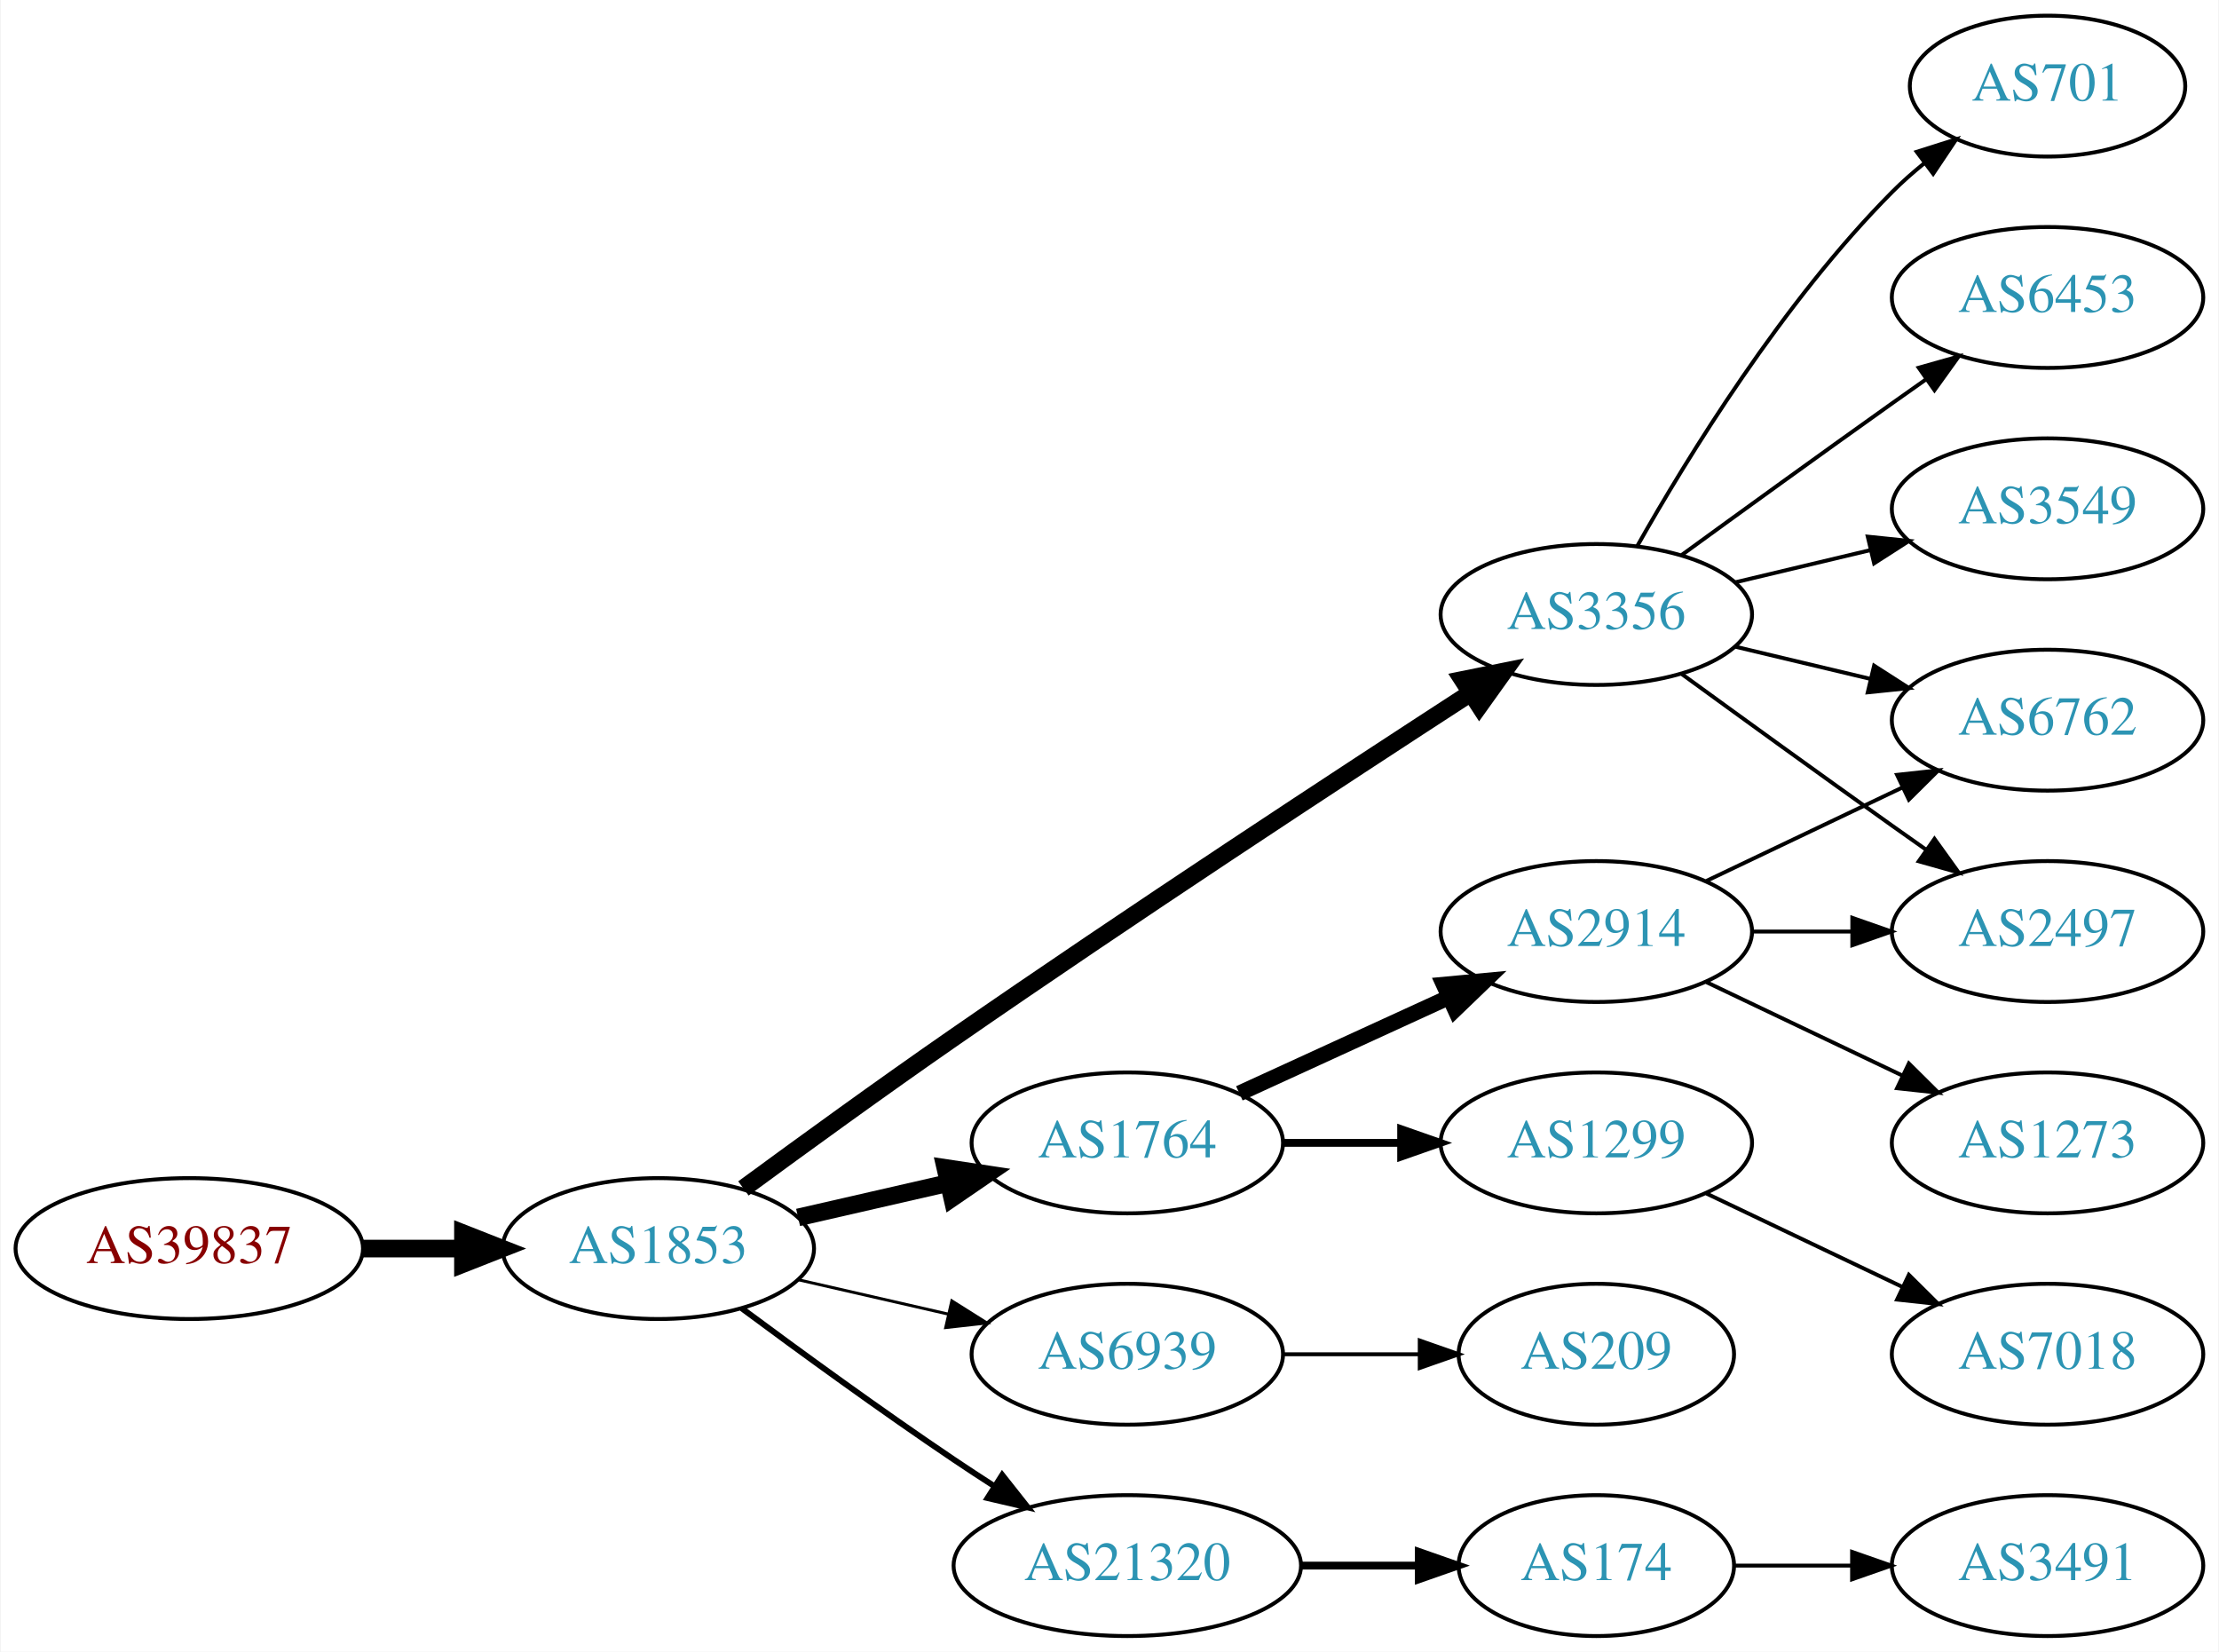
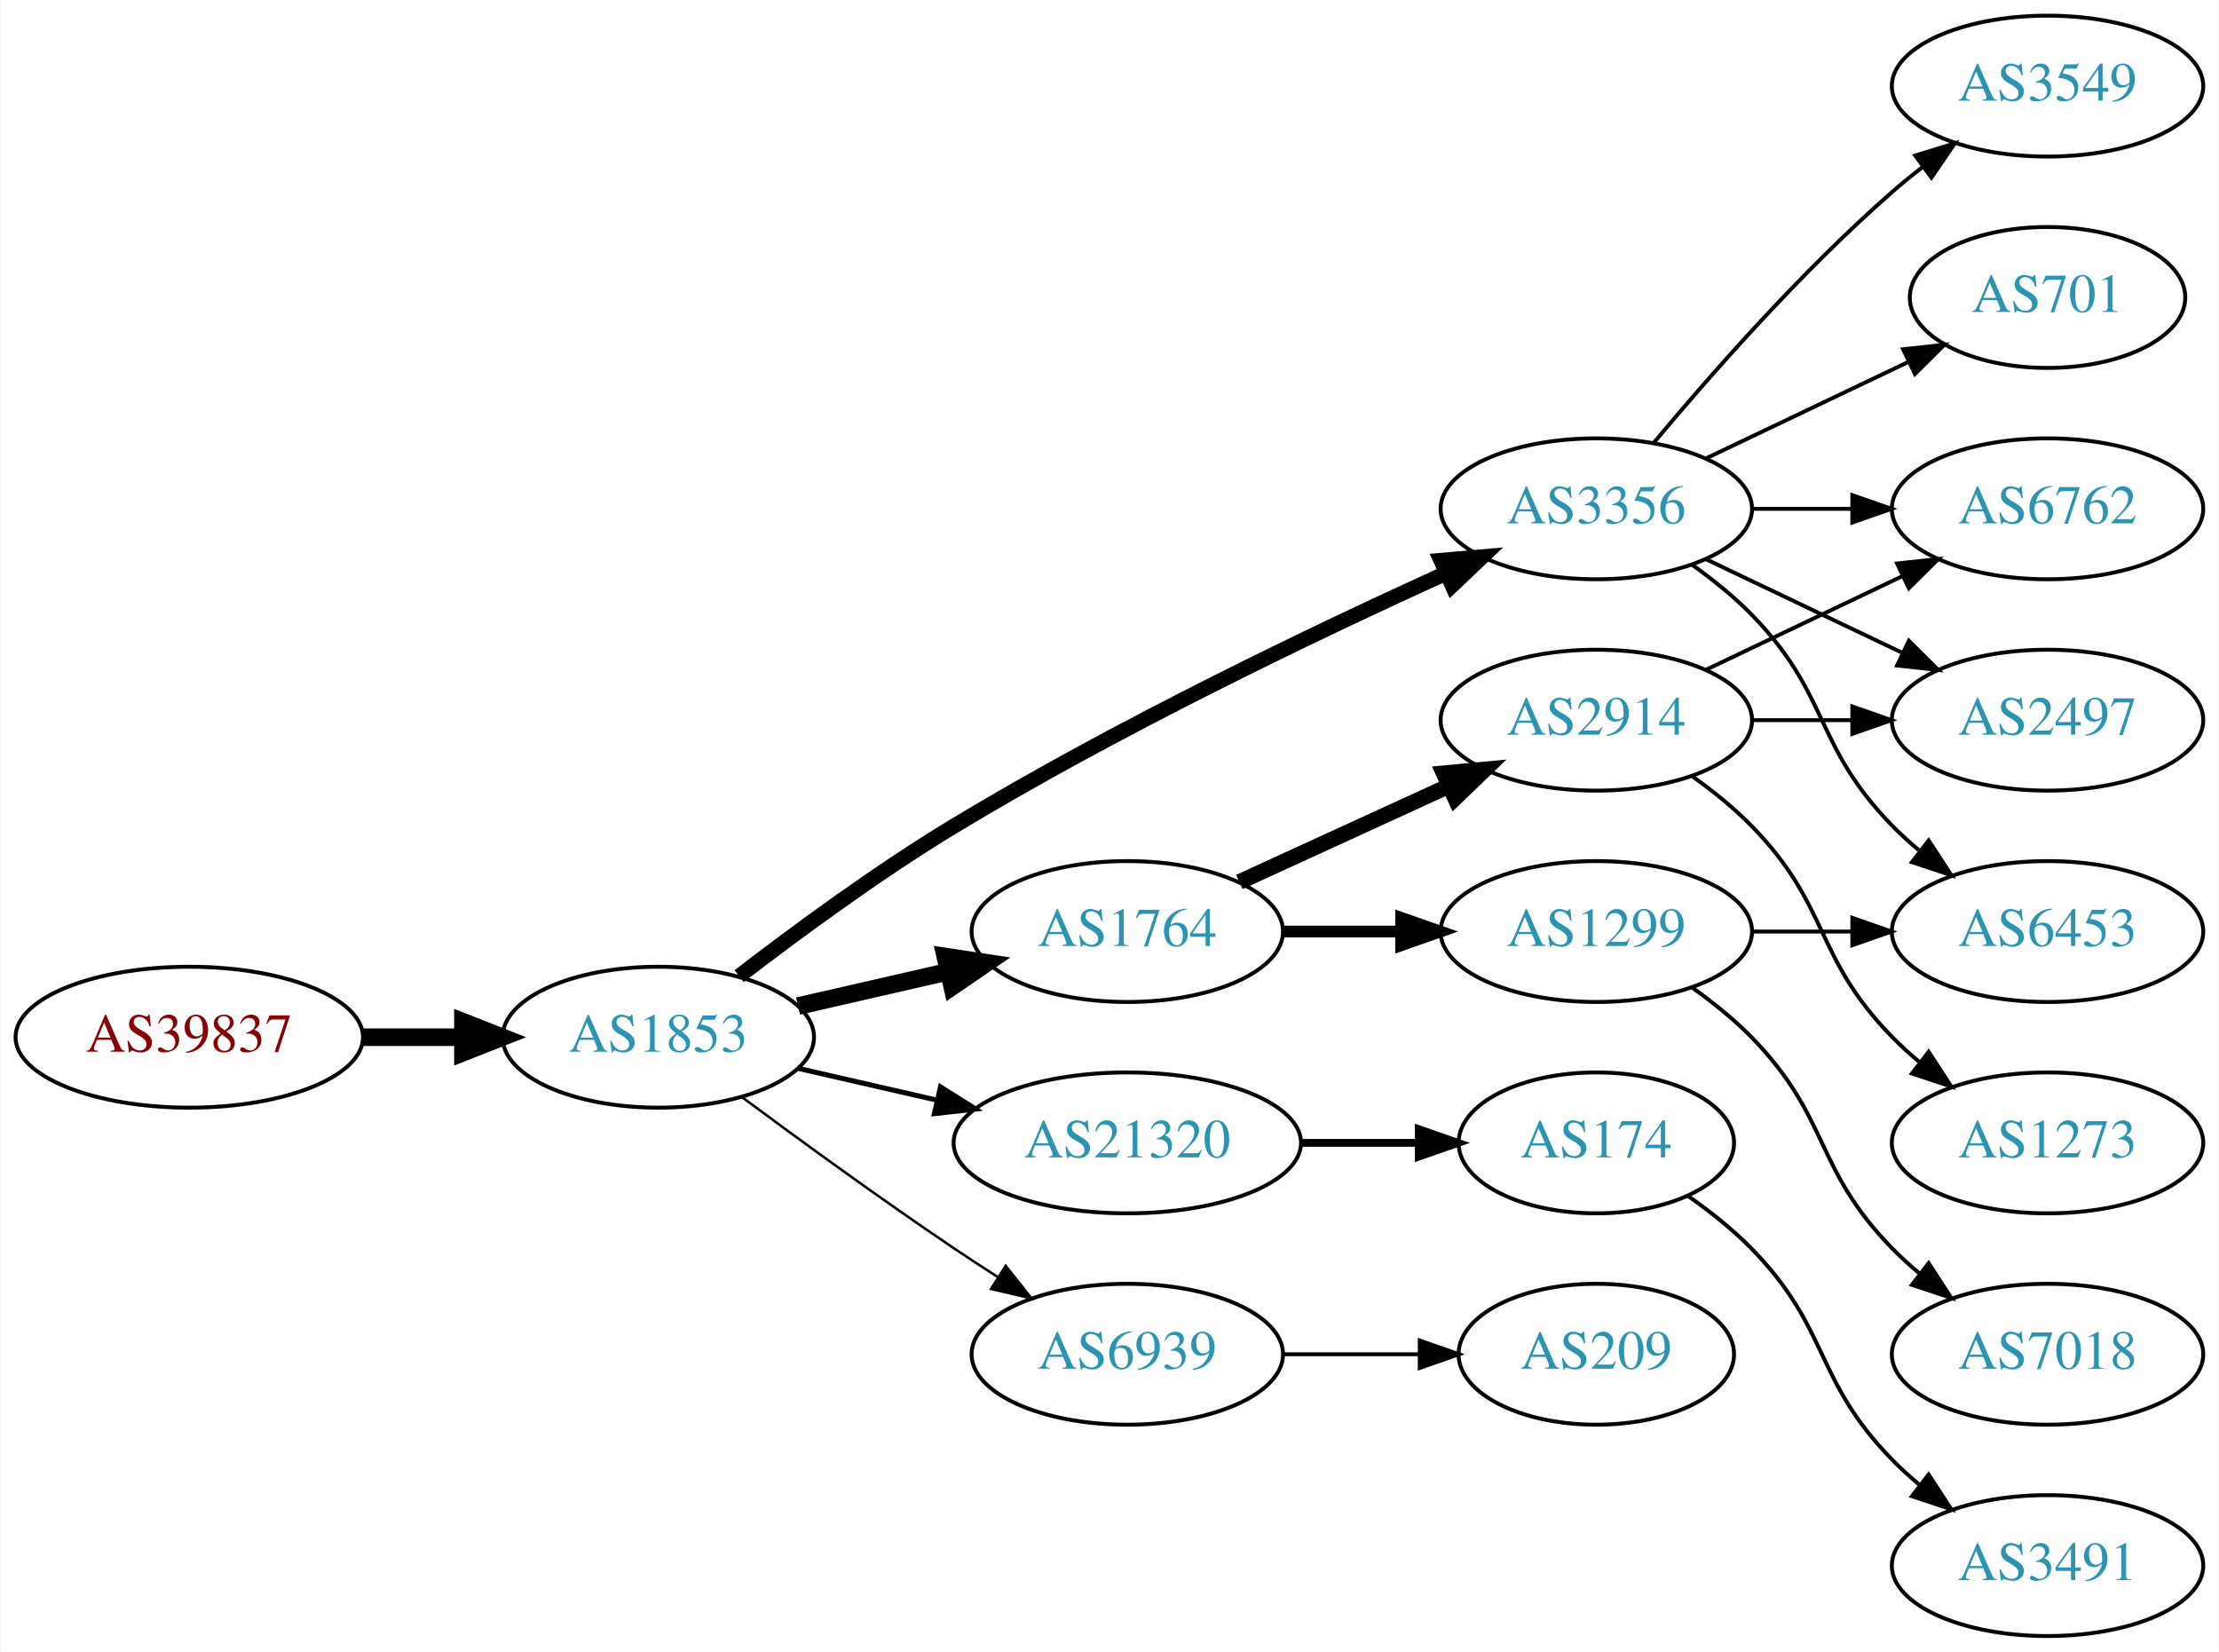
<svg xmlns="http://www.w3.org/2000/svg" xmlns:xlink="http://www.w3.org/1999/xlink" width="567pt" height="422pt" viewBox="0.00 0.00 566.66 422.00">
  <g id="graph0" class="graph" transform="scale(1 1) rotate(0) translate(4 418)">
    <polygon fill="white" stroke="none" points="-4,4 -4,-418 562.663,-418 562.663,4 -4,4" />
    <g id="node1" class="node">
      <g id="a_node1">
        <a xlink:href="/asn/39837" xlink:title="AS39837 ~ MUR [AT]">
-           <ellipse fill="#ffffff" stroke="black" cx="44.196" cy="-99" rx="44.393" ry="18" />
-           <text text-anchor="middle" x="44.196" y="-95.3" font-family="Times,serif" font-size="14.00" fill="#880000">AS39837</text>
+           <ellipse fill="#ffffff" stroke="black" cx="44.196" cy="-153" rx="44.393" ry="18" />
+           <text text-anchor="middle" x="44.196" y="-149.3" font-family="Times,serif" font-size="14.00" fill="#880000">AS39837</text>
        </a>
      </g>
    </g>
    <g id="node2" class="node">
      <g id="a_node2">
        <a xlink:href="/asn/1853" xlink:title="AS1853 ~ ACOnet Backbone [AT]">
-           <ellipse fill="#ffffff" stroke="black" cx="164.039" cy="-99" rx="39.794" ry="18" />
-           <text text-anchor="middle" x="164.039" y="-95.3" font-family="Times,serif" font-size="14.00" fill="#2c94b3">AS1853</text>
+           <ellipse fill="#ffffff" stroke="black" cx="164.039" cy="-153" rx="39.794" ry="18" />
+           <text text-anchor="middle" x="164.039" y="-149.3" font-family="Times,serif" font-size="14.00" fill="#2c94b3">AS1853</text>
        </a>
      </g>
    </g>
    <g id="edge1" class="edge">
-       <path fill="none" stroke="black" stroke-width="4.5" d="M88.407,-99C96.72,-99 105.482,-99 113.965,-99" />
-       <polygon fill="black" stroke="black" stroke-width="4.5" points="114.123,-102.938 124.123,-99 114.123,-95.063 114.123,-102.938" />
+       <path fill="none" stroke="black" stroke-width="4.5" d="M88.407,-153C96.72,-153 105.482,-153 113.965,-153" />
+       <polygon fill="black" stroke="black" stroke-width="4.5" points="114.123,-156.938 124.123,-153 114.123,-149.063 114.123,-156.938" />
    </g>
    <g id="node3" class="node">
      <g id="a_node3">
-         <a xlink:href="/asn/3356" xlink:title="AS3356 ~ Level 3 Parent, LLC [US]">
-           <ellipse fill="#ffffff" stroke="black" cx="403.724" cy="-261" rx="39.794" ry="18" />
-           <text text-anchor="middle" x="403.724" y="-257.3" font-family="Times,serif" font-size="14.00" fill="#2c94b3">AS3356</text>
+         <a xlink:href="/asn/1764" xlink:title="AS1764 ~ NEXTLAYER-AS [AT]">
+           <ellipse fill="#ffffff" stroke="black" cx="283.881" cy="-180" rx="39.794" ry="18" />
+           <text text-anchor="middle" x="283.881" y="-176.3" font-family="Times,serif" font-size="14.00" fill="#2c94b3">AS1764</text>
        </a>
      </g>
    </g>
    <g id="edge2" class="edge">
-       <path fill="none" stroke="black" stroke-width="4.5" d="M185.789,-114.362C200.677,-125.297 221.275,-140.252 239.685,-153 284.973,-184.361 338.344,-219.351 371.361,-240.773" />
-       <polygon fill="black" stroke="black" stroke-width="4.5" points="369.577,-244.308 380.111,-246.441 373.859,-237.699 369.577,-244.308" />
+       <path fill="none" stroke="black" stroke-width="4.5" d="M199.758,-160.955C211.758,-163.704 225.379,-166.825 238.071,-169.733" />
+       <polygon fill="black" stroke="black" stroke-width="4.5" points="237.376,-173.613 248.003,-172.009 239.135,-165.937 237.376,-173.613" />
    </g>
    <g id="node4" class="node">
      <g id="a_node4">
+         <a xlink:href="/asn/3356" xlink:title="AS3356 ~ Level 3 Parent, LLC [US]">
+           <ellipse fill="#ffffff" stroke="black" cx="403.724" cy="-288" rx="39.794" ry="18" />
+           <text text-anchor="middle" x="403.724" y="-284.3" font-family="Times,serif" font-size="14.00" fill="#2c94b3">AS3356</text>
+         </a>
+       </g>
+     </g>
+     <g id="edge3" class="edge">
+       <path fill="none" stroke="black" stroke-width="3.857" d="M184.699,-168.598C199.406,-179.921 220.247,-195.251 239.685,-207 281.168,-232.074 331.46,-256.175 365.12,-271.471" />
+       <polygon fill="black" stroke="black" stroke-width="3.857" points="364.022,-274.815 374.577,-275.735 366.9,-268.434 364.022,-274.815" />
+     </g>
+     <g id="node5" class="node">
+       <g id="a_node5">
+         <a xlink:href="/asn/21320" xlink:title="AS21320 ~ GEANT Vereniging [EU]">
+           <ellipse fill="#ffffff" stroke="black" cx="283.881" cy="-126" rx="44.393" ry="18" />
+           <text text-anchor="middle" x="283.881" y="-122.3" font-family="Times,serif" font-size="14.00" fill="#2c94b3">AS21320</text>
+         </a>
+       </g>
+     </g>
+     <g id="edge4" class="edge">
+       <path fill="none" stroke="black" stroke-width="1.286" d="M199.758,-145.045C210.896,-142.493 223.432,-139.621 235.325,-136.896" />
+       <polygon fill="black" stroke="black" stroke-width="1.286" points="236.153,-140.297 245.119,-134.652 234.59,-133.474 236.153,-140.297" />
+     </g>
+     <g id="node6" class="node">
+       <g id="a_node6">
        <a xlink:href="/asn/6939" xlink:title="AS6939 ~ Hurricane Electric LLC [US]">
          <ellipse fill="#ffffff" stroke="black" cx="283.881" cy="-72" rx="39.794" ry="18" />
          <text text-anchor="middle" x="283.881" y="-68.3" font-family="Times,serif" font-size="14.00" fill="#2c94b3">AS6939</text>
        </a>
      </g>
    </g>
-     <g id="edge3" class="edge">
-       <path fill="none" stroke="black" stroke-width="0.75" d="M199.758,-91.045C211.758,-88.296 225.379,-85.175 238.071,-82.267" />
-       <polygon fill="black" stroke="black" stroke-width="0.75" points="239.037,-85.636 248.003,-79.991 237.474,-78.813 239.037,-85.636" />
-     </g>
-     <g id="node5" class="node">
-       <g id="a_node5">
-         <a xlink:href="/asn/1764" xlink:title="AS1764 ~ NEXTLAYER-AS [AT]">
-           <ellipse fill="#ffffff" stroke="black" cx="283.881" cy="-126" rx="39.794" ry="18" />
-           <text text-anchor="middle" x="283.881" y="-122.3" font-family="Times,serif" font-size="14.00" fill="#2c94b3">AS1764</text>
-         </a>
-       </g>
-     </g>
-     <g id="edge4" class="edge">
-       <path fill="none" stroke="black" stroke-width="4.5" d="M199.758,-106.955C211.758,-109.704 225.379,-112.825 238.071,-115.733" />
-       <polygon fill="black" stroke="black" stroke-width="4.5" points="237.376,-119.613 248.003,-118.009 239.135,-111.937 237.376,-119.613" />
-     </g>
-     <g id="node6" class="node">
-       <g id="a_node6">
-         <a xlink:href="/asn/21320" xlink:title="AS21320 ~ GEANT Vereniging [EU]">
-           <ellipse fill="#ffffff" stroke="black" cx="283.881" cy="-18" rx="44.393" ry="18" />
-           <text text-anchor="middle" x="283.881" y="-14.3" font-family="Times,serif" font-size="14.00" fill="#2c94b3">AS21320</text>
-         </a>
-       </g>
-     </g>
    <g id="edge5" class="edge">
-       <path fill="none" stroke="black" stroke-width="1.5" d="M185.369,-83.723C200.231,-72.696 220.976,-57.593 239.685,-45 242.975,-42.785 246.438,-40.518 249.912,-38.285" />
-       <polygon fill="black" stroke="black" stroke-width="1.5" points="251.909,-41.163 258.479,-32.852 248.16,-35.252 251.909,-41.163" />
-     </g>
-     <g id="node11" class="node">
-       <g id="a_node11">
+       <path fill="none" stroke="black" stroke-width="0.643" d="M185.369,-137.723C200.231,-126.696 220.976,-111.593 239.685,-99 243.234,-96.611 246.984,-94.161 250.733,-91.758" />
+       <polygon fill="black" stroke="black" stroke-width="0.643" points="252.801,-94.591 259.381,-86.288 249.059,-88.675 252.801,-94.591" />
+     </g>
+     <g id="node7" class="node">
+       <g id="a_node7">
+         <a xlink:href="/asn/2914" xlink:title="AS2914 ~ NTT America, Inc. [US]">
+           <ellipse fill="#ffffff" stroke="black" cx="403.724" cy="-234" rx="39.794" ry="18" />
+           <text text-anchor="middle" x="403.724" y="-230.3" font-family="Times,serif" font-size="14.00" fill="#2c94b3">AS2914</text>
+         </a>
+       </g>
+     </g>
+     <g id="edge6" class="edge">
+       <path fill="none" stroke="black" stroke-width="4" d="M312.51,-192.661C328.467,-199.973 348.738,-209.261 366.02,-217.181" />
+       <polygon fill="black" stroke="black" stroke-width="4" points="364.719,-220.435 375.268,-221.419 367.635,-214.071 364.719,-220.435" />
+     </g>
+     <g id="node8" class="node">
+       <g id="a_node8">
+         <a xlink:href="/asn/1299" xlink:title="AS1299 ~ Telia Carrier [EU]">
+           <ellipse fill="#ffffff" stroke="black" cx="403.724" cy="-180" rx="39.794" ry="18" />
+           <text text-anchor="middle" x="403.724" y="-176.3" font-family="Times,serif" font-size="14.00" fill="#2c94b3">AS1299</text>
+         </a>
+       </g>
+     </g>
+     <g id="edge7" class="edge">
+       <path fill="none" stroke="black" stroke-width="3" d="M323.794,-180C333.347,-180 343.697,-180 353.659,-180" />
+       <polygon fill="black" stroke="black" stroke-width="3" points="353.852,-183.5 363.852,-180 353.852,-176.5 353.852,-183.5" />
+     </g>
+     <g id="node9" class="node">
+       <g id="a_node9">
+         <a xlink:href="/asn/6762" xlink:title="AS6762 ~ TELECOM ITALIA SPARKLE S.p.A. [IT]">
+           <ellipse fill="#ffffff" stroke="black" cx="519.017" cy="-288" rx="39.794" ry="18" />
+           <text text-anchor="middle" x="519.017" y="-284.3" font-family="Times,serif" font-size="14.00" fill="#2c94b3">AS6762</text>
+         </a>
+       </g>
+     </g>
+     <g id="edge15" class="edge">
+       <path fill="none" stroke="black" d="M443.396,-288C451.599,-288 460.363,-288 468.895,-288" />
+       <polygon fill="black" stroke="black" points="469.134,-291.5 479.134,-288 469.134,-284.5 469.134,-291.5" />
+     </g>
+     <g id="node10" class="node">
+       <g id="a_node10">
        <a xlink:href="/asn/2497" xlink:title="AS2497 ~ Internet Initiative Japan Inc. [JP]">
-           <ellipse fill="#ffffff" stroke="black" cx="519.017" cy="-180" rx="39.794" ry="18" />
-           <text text-anchor="middle" x="519.017" y="-176.3" font-family="Times,serif" font-size="14.00" fill="#2c94b3">AS2497</text>
-         </a>
-       </g>
-     </g>
-     <g id="edge15" class="edge">
-       <path fill="none" stroke="black" d="M425.572,-245.778C440.506,-234.909 461.12,-219.975 479.37,-207 482.191,-204.995 485.134,-202.915 488.082,-200.841" />
-       <polygon fill="black" stroke="black" points="490.128,-203.681 496.306,-195.074 486.109,-197.95 490.128,-203.681" />
+           <ellipse fill="#ffffff" stroke="black" cx="519.017" cy="-234" rx="39.794" ry="18" />
+           <text text-anchor="middle" x="519.017" y="-230.3" font-family="Times,serif" font-size="14.00" fill="#2c94b3">AS2497</text>
+         </a>
+       </g>
+     </g>
+     <g id="edge11" class="edge">
+       <path fill="none" stroke="black" d="M431.86,-275.066C446.854,-267.919 465.675,-258.948 481.898,-251.215" />
+       <polygon fill="black" stroke="black" points="483.581,-254.291 491.102,-246.829 480.569,-247.972 483.581,-254.291" />
    </g>
    <g id="node12" class="node">
      <g id="a_node12">
-         <a xlink:href="/asn/6762" xlink:title="AS6762 ~ TELECOM ITALIA SPARKLE S.p.A. [IT]">
-           <ellipse fill="#ffffff" stroke="black" cx="519.017" cy="-234" rx="39.794" ry="18" />
-           <text text-anchor="middle" x="519.017" y="-230.3" font-family="Times,serif" font-size="14.00" fill="#2c94b3">AS6762</text>
-         </a>
-       </g>
-     </g>
-     <g id="edge17" class="edge">
-       <path fill="none" stroke="black" d="M439.331,-252.752C450.202,-250.162 462.357,-247.265 473.799,-244.538" />
-       <polygon fill="black" stroke="black" points="474.705,-247.92 483.621,-242.197 473.082,-241.111 474.705,-247.92" />
+         <a xlink:href="/asn/3549" xlink:title="AS3549 ~ Level 3 Parent, LLC [US]">
+           <ellipse fill="#ffffff" stroke="black" cx="519.017" cy="-396" rx="39.794" ry="18" />
+           <text text-anchor="middle" x="519.017" y="-392.3" font-family="Times,serif" font-size="14.00" fill="#2c94b3">AS3549</text>
+         </a>
+       </g>
+     </g>
+     <g id="edge12" class="edge">
+       <path fill="none" stroke="black" d="M418.354,-304.817C432.636,-321.929 456.183,-348.745 479.37,-369 481.836,-371.154 484.475,-373.294 487.172,-375.372" />
+       <polygon fill="black" stroke="black" points="485.197,-378.264 495.326,-381.37 489.345,-372.625 485.197,-378.264" />
+     </g>
+     <g id="node13" class="node">
+       <g id="a_node13">
+         <a xlink:href="/asn/701" xlink:title="AS701 ~ UUNET [US]">
+           <ellipse fill="#ffffff" stroke="black" cx="519.017" cy="-342" rx="35.194" ry="18" />
+           <text text-anchor="middle" x="519.017" y="-338.3" font-family="Times,serif" font-size="14.00" fill="#2c94b3">AS701</text>
+         </a>
+       </g>
+     </g>
+     <g id="edge13" class="edge">
+       <path fill="none" stroke="black" d="M431.86,-300.934C447.292,-308.29 466.778,-317.577 483.313,-325.459" />
+       <polygon fill="black" stroke="black" points="482.121,-328.768 492.654,-329.911 485.133,-322.449 482.121,-328.768" />
    </g>
    <g id="node14" class="node">
      <g id="a_node14">
-         <a xlink:href="/asn/701" xlink:title="AS701 ~ UUNET [US]">
-           <ellipse fill="#ffffff" stroke="black" cx="519.017" cy="-396" rx="35.194" ry="18" />
-           <text text-anchor="middle" x="519.017" y="-392.3" font-family="Times,serif" font-size="14.00" fill="#2c94b3">AS701</text>
-         </a>
-       </g>
-     </g>
-     <g id="edge13" class="edge">
-       <path fill="none" stroke="black" d="M414.184,-278.49C426.965,-301.096 451.398,-340.886 479.37,-369 481.871,-371.513 484.631,-373.949 487.492,-376.261" />
-       <polygon fill="black" stroke="black" points="485.591,-379.21 495.689,-382.413 489.793,-373.611 485.591,-379.21" />
+         <a xlink:href="/asn/6453" xlink:title="AS6453 ~ TATA COMMUNICATIONS (AMERICA) INC [US]">
+           <ellipse fill="#ffffff" stroke="black" cx="519.017" cy="-180" rx="39.794" ry="18" />
+           <text text-anchor="middle" x="519.017" y="-176.3" font-family="Times,serif" font-size="14.00" fill="#2c94b3">AS6453</text>
+         </a>
+       </g>
+     </g>
+     <g id="edge14" class="edge">
+       <path fill="none" stroke="black" d="M428.318,-273.611C433.574,-269.852 438.906,-265.563 443.37,-261 463.543,-240.383 459.198,-227.617 479.37,-207 481.463,-204.861 483.746,-202.782 486.123,-200.79" />
+       <polygon fill="black" stroke="black" points="488.641,-203.268 494.423,-194.389 484.367,-197.725 488.641,-203.268" />
    </g>
    <g id="node15" class="node">
      <g id="a_node15">
-         <a xlink:href="/asn/6453" xlink:title="AS6453 ~ TATA COMMUNICATIONS (AMERICA) INC [US]">
-           <ellipse fill="#ffffff" stroke="black" cx="519.017" cy="-342" rx="39.794" ry="18" />
-           <text text-anchor="middle" x="519.017" y="-338.3" font-family="Times,serif" font-size="14.00" fill="#2c94b3">AS6453</text>
-         </a>
-       </g>
-     </g>
-     <g id="edge14" class="edge">
-       <path fill="none" stroke="black" d="M425.572,-276.222C440.506,-287.091 461.12,-302.025 479.37,-315 482.191,-317.005 485.134,-319.085 488.082,-321.159" />
-       <polygon fill="black" stroke="black" points="486.109,-324.05 496.306,-326.926 490.128,-318.319 486.109,-324.05" />
+         <a xlink:href="/asn/174" xlink:title="AS174 ~ Cogent Communications [US]">
+           <ellipse fill="#ffffff" stroke="black" cx="403.724" cy="-126" rx="35.194" ry="18" />
+           <text text-anchor="middle" x="403.724" y="-122.3" font-family="Times,serif" font-size="14.00" fill="#2c94b3">AS174</text>
+         </a>
+       </g>
+     </g>
+     <g id="edge16" class="edge">
+       <path fill="none" stroke="black" stroke-width="2" d="M328.092,-126C337.94,-126 348.42,-126 358.317,-126" />
+       <polygon fill="black" stroke="black" stroke-width="2" points="358.369,-129.5 368.369,-126 358.369,-122.5 358.369,-129.5" />
    </g>
    <g id="node16" class="node">
      <g id="a_node16">
-         <a xlink:href="/asn/3549" xlink:title="AS3549 ~ Level 3 Parent, LLC [US]">
-           <ellipse fill="#ffffff" stroke="black" cx="519.017" cy="-288" rx="39.794" ry="18" />
-           <text text-anchor="middle" x="519.017" y="-284.3" font-family="Times,serif" font-size="14.00" fill="#2c94b3">AS3549</text>
-         </a>
-       </g>
-     </g>
-     <g id="edge16" class="edge">
-       <path fill="none" stroke="black" d="M439.331,-269.248C450.202,-271.838 462.357,-274.735 473.799,-277.462" />
-       <polygon fill="black" stroke="black" points="473.082,-280.889 483.621,-279.803 474.705,-274.08 473.082,-280.889" />
-     </g>
-     <g id="node7" class="node">
-       <g id="a_node7">
        <a xlink:href="/asn/209" xlink:title="AS209 ~ CenturyLink Communications, LLC [US]">
          <ellipse fill="#ffffff" stroke="black" cx="403.724" cy="-72" rx="35.194" ry="18" />
          <text text-anchor="middle" x="403.724" y="-68.3" font-family="Times,serif" font-size="14.00" fill="#2c94b3">AS209</text>
        </a>
      </g>
    </g>
-     <g id="edge6" class="edge">
+     <g id="edge17" class="edge">
      <path fill="none" stroke="black" d="M323.794,-72C334.881,-72 347.04,-72 358.422,-72" />
      <polygon fill="black" stroke="black" points="358.604,-75.5 368.604,-72 358.604,-68.5 358.604,-75.5" />
    </g>
-     <g id="node8" class="node">
-       <g id="a_node8">
-         <a xlink:href="/asn/1299" xlink:title="AS1299 ~ Telia Carrier [EU]">
-           <ellipse fill="#ffffff" stroke="black" cx="403.724" cy="-126" rx="39.794" ry="18" />
-           <text text-anchor="middle" x="403.724" y="-122.3" font-family="Times,serif" font-size="14.00" fill="#2c94b3">AS1299</text>
-         </a>
-       </g>
-     </g>
-     <g id="edge7" class="edge">
-       <path fill="none" stroke="black" stroke-width="2" d="M323.794,-126C333.347,-126 343.697,-126 353.659,-126" />
-       <polygon fill="black" stroke="black" stroke-width="2" points="353.852,-129.5 363.852,-126 353.852,-122.5 353.852,-129.5" />
-     </g>
-     <g id="node9" class="node">
-       <g id="a_node9">
-         <a xlink:href="/asn/2914" xlink:title="AS2914 ~ NTT America, Inc. [US]">
-           <ellipse fill="#ffffff" stroke="black" cx="403.724" cy="-180" rx="39.794" ry="18" />
-           <text text-anchor="middle" x="403.724" y="-176.3" font-family="Times,serif" font-size="14.00" fill="#2c94b3">AS2914</text>
-         </a>
-       </g>
-     </g>
    <g id="edge8" class="edge">
-       <path fill="none" stroke="black" stroke-width="4" d="M312.51,-138.661C328.467,-145.973 348.738,-155.261 366.02,-163.181" />
-       <polygon fill="black" stroke="black" stroke-width="4" points="364.719,-166.435 375.268,-167.419 367.635,-160.071 364.719,-166.435" />
+       <path fill="none" stroke="black" d="M431.86,-246.934C446.854,-254.081 465.675,-263.052 481.898,-270.785" />
+       <polygon fill="black" stroke="black" points="480.569,-274.028 491.102,-275.171 483.581,-267.709 480.569,-274.028" />
+     </g>
+     <g id="edge9" class="edge">
+       <path fill="none" stroke="black" d="M443.396,-234C451.599,-234 460.363,-234 468.895,-234" />
+       <polygon fill="black" stroke="black" points="469.134,-237.5 479.134,-234 469.134,-230.5 469.134,-237.5" />
+     </g>
+     <g id="node11" class="node">
+       <g id="a_node11">
+         <a xlink:href="/asn/1273" xlink:title="AS1273 ~ Vodafone Group PLC [EU]">
+           <ellipse fill="#ffffff" stroke="black" cx="519.017" cy="-126" rx="39.794" ry="18" />
+           <text text-anchor="middle" x="519.017" y="-122.3" font-family="Times,serif" font-size="14.00" fill="#2c94b3">AS1273</text>
+         </a>
+       </g>
+     </g>
+     <g id="edge10" class="edge">
+       <path fill="none" stroke="black" d="M428.318,-219.611C433.574,-215.852 438.906,-211.563 443.37,-207 463.543,-186.383 459.198,-173.617 479.37,-153 481.463,-150.861 483.746,-148.782 486.123,-146.79" />
+       <polygon fill="black" stroke="black" points="488.641,-149.268 494.423,-140.389 484.367,-143.725 488.641,-149.268" />
+     </g>
+     <g id="edge19" class="edge">
+       <path fill="none" stroke="black" d="M443.396,-180C451.599,-180 460.363,-180 468.895,-180" />
+       <polygon fill="black" stroke="black" points="469.134,-183.5 479.134,-180 469.134,-176.5 469.134,-183.5" />
    </g>
    <g id="node17" class="node">
      <g id="a_node17">
-         <a xlink:href="/asn/174" xlink:title="AS174 ~ Cogent Communications [US]">
-           <ellipse fill="#ffffff" stroke="black" cx="403.724" cy="-18" rx="35.194" ry="18" />
-           <text text-anchor="middle" x="403.724" y="-14.3" font-family="Times,serif" font-size="14.00" fill="#2c94b3">AS174</text>
-         </a>
-       </g>
-     </g>
-     <g id="edge18" class="edge">
-       <path fill="none" stroke="black" stroke-width="2" d="M328.092,-18C337.94,-18 348.42,-18 358.317,-18" />
-       <polygon fill="black" stroke="black" stroke-width="2" points="358.369,-21.5 368.369,-18 358.369,-14.5 358.369,-21.5" />
-     </g>
-     <g id="node10" class="node">
-       <g id="a_node10">
        <a xlink:href="/asn/7018" xlink:title="AS7018 ~ AT&amp;T Services, Inc. [US]">
          <ellipse fill="#ffffff" stroke="black" cx="519.017" cy="-72" rx="39.794" ry="18" />
          <text text-anchor="middle" x="519.017" y="-68.3" font-family="Times,serif" font-size="14.00" fill="#2c94b3">AS7018</text>
        </a>
      </g>
    </g>
-     <g id="edge9" class="edge">
-       <path fill="none" stroke="black" d="M431.86,-113.066C446.854,-105.919 465.675,-96.948 481.898,-89.215" />
-       <polygon fill="black" stroke="black" points="483.581,-92.291 491.102,-84.829 480.569,-85.972 483.581,-92.291" />
-     </g>
-     <g id="edge10" class="edge">
-       <path fill="none" stroke="black" d="M443.396,-180C451.599,-180 460.363,-180 468.895,-180" />
-       <polygon fill="black" stroke="black" points="469.134,-183.5 479.134,-180 469.134,-176.5 469.134,-183.5" />
-     </g>
-     <g id="edge11" class="edge">
-       <path fill="none" stroke="black" d="M431.86,-192.934C446.854,-200.081 465.675,-209.052 481.898,-216.785" />
-       <polygon fill="black" stroke="black" points="480.569,-220.028 491.102,-221.171 483.581,-213.709 480.569,-220.028" />
-     </g>
-     <g id="node13" class="node">
-       <g id="a_node13">
-         <a xlink:href="/asn/1273" xlink:title="AS1273 ~ Vodafone Group PLC [EU]">
-           <ellipse fill="#ffffff" stroke="black" cx="519.017" cy="-126" rx="39.794" ry="18" />
-           <text text-anchor="middle" x="519.017" y="-122.3" font-family="Times,serif" font-size="14.00" fill="#2c94b3">AS1273</text>
-         </a>
-       </g>
-     </g>
-     <g id="edge12" class="edge">
-       <path fill="none" stroke="black" d="M431.86,-167.066C446.854,-159.919 465.675,-150.948 481.898,-143.215" />
-       <polygon fill="black" stroke="black" points="483.581,-146.291 491.102,-138.829 480.569,-139.972 483.581,-146.291" />
+     <g id="edge18" class="edge">
+       <path fill="none" stroke="black" d="M428.318,-165.611C433.574,-161.852 438.906,-157.563 443.37,-153 463.543,-132.383 459.198,-119.617 479.37,-99 481.463,-96.861 483.746,-94.782 486.123,-92.79" />
+       <polygon fill="black" stroke="black" points="488.641,-95.268 494.423,-86.389 484.367,-89.725 488.641,-95.268" />
    </g>
    <g id="node18" class="node">
      <g id="a_node18">
        <a xlink:href="/asn/3491" xlink:title="AS3491 ~ PCCW Global, Inc. [US]">
          <ellipse fill="#ffffff" stroke="black" cx="519.017" cy="-18" rx="39.794" ry="18" />
          <text text-anchor="middle" x="519.017" y="-14.3" font-family="Times,serif" font-size="14.00" fill="#2c94b3">AS3491</text>
        </a>
      </g>
    </g>
-     <g id="edge19" class="edge">
-       <path fill="none" stroke="black" d="M439.023,-18C448.4,-18 458.75,-18 468.785,-18" />
-       <polygon fill="black" stroke="black" points="469.074,-21.5 479.074,-18 469.074,-14.5 469.074,-21.5" />
+     <g id="edge20" class="edge">
+       <path fill="none" stroke="black" d="M427.107,-112.468C432.748,-108.51 438.562,-103.914 443.37,-99 463.543,-78.383 459.198,-65.617 479.37,-45 481.463,-42.861 483.746,-40.782 486.123,-38.79" />
+       <polygon fill="black" stroke="black" points="488.641,-41.268 494.423,-32.389 484.367,-35.725 488.641,-41.268" />
    </g>
  </g>
</svg>
